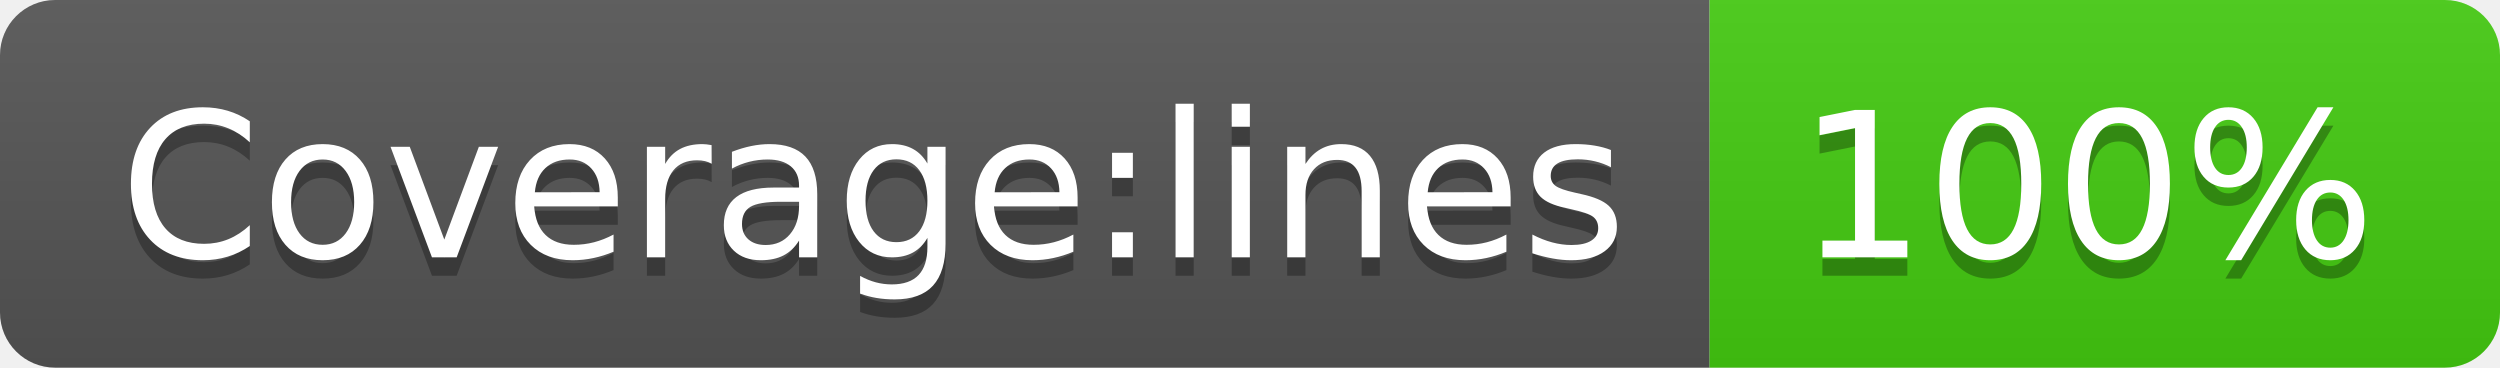
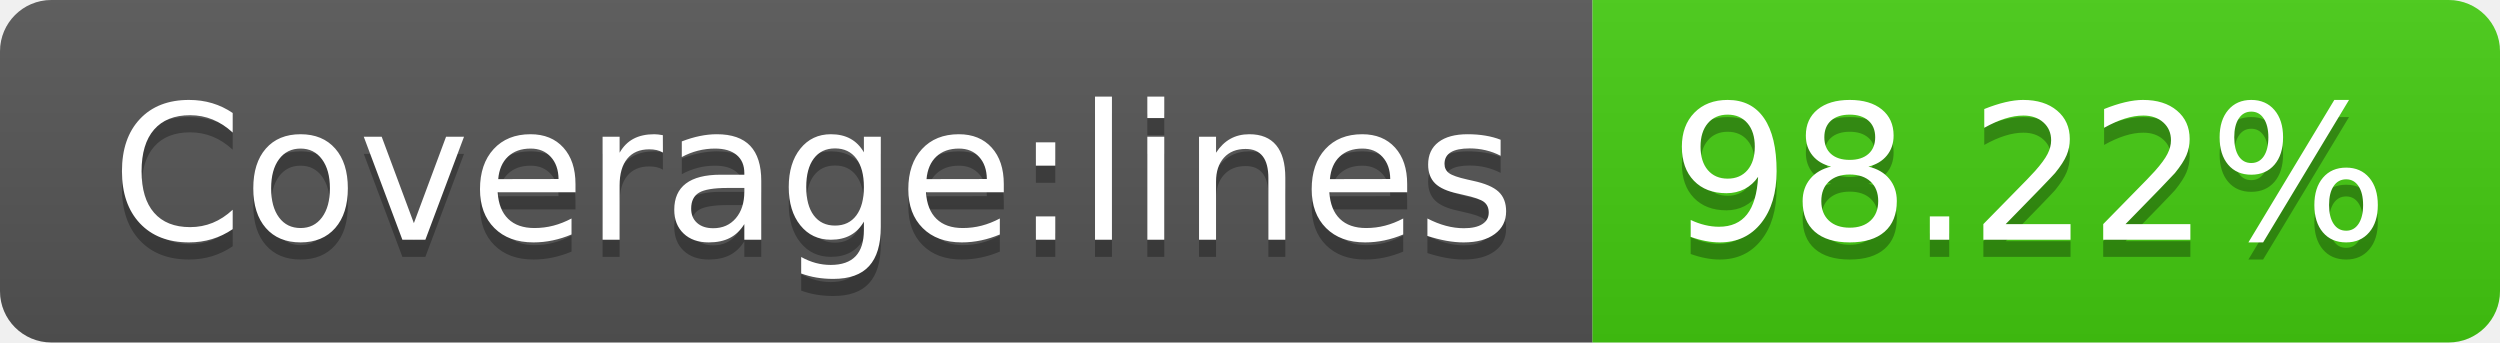
- <svg xmlns="http://www.w3.org/2000/svg" width="136" height="20" role="img" aria-label="Coverage:lines: 100%">
+ <svg xmlns="http://www.w3.org/2000/svg" width="146" height="20" role="img" aria-label="Coverage:lines: 98.22%">
  <linearGradient id="s" x2="0" y2="100%">
    <stop offset="0" stop-color="#bbb" stop-opacity=".1" />
    <stop offset="1" stop-opacity=".1" />
  </linearGradient>
  <clipPath id="r">
-     <rect width="136" height="20" rx="3" fill="#fff" />
+     <rect width="146" height="20" rx="3" fill="#fff" />
  </clipPath>
  <g clip-path="url(#r)">
    <rect width="93" height="20" fill="#555" />
-     <rect x="93" width="43" height="20" fill="#4c1" />
-     <rect width="136" height="20" fill="url(#s)" />
+     <rect x="93" width="53" height="20" fill="#4c1" />
+     <rect width="146" height="20" fill="url(#s)" />
  </g>
  <g fill="#fff" text-anchor="middle" font-family="Verdana,Geneva,DejaVu Sans,sans-serif" text-rendering="geometricPrecision" font-size="110">
    <text aria-hidden="true" x="475" y="150" fill="#010101" fill-opacity=".3" transform="scale(.1)" textLength="830">Coverage:lines</text>
    <text x="475" y="140" transform="scale(.1)" fill="#fff" textLength="830">Coverage:lines</text>
-     <text aria-hidden="true" x="1135" y="150" fill="#010101" fill-opacity=".3" transform="scale(.1)" textLength="330">100%</text>
-     <text x="1135" y="140" transform="scale(.1)" fill="#fff" textLength="330">100%</text>
+     <text aria-hidden="true" x="1185" y="150" fill="#010101" fill-opacity=".3" transform="scale(.1)" textLength="430">98.22%</text>
+     <text x="1185" y="140" transform="scale(.1)" fill="#fff" textLength="430">98.22%</text>
  </g>
</svg>
